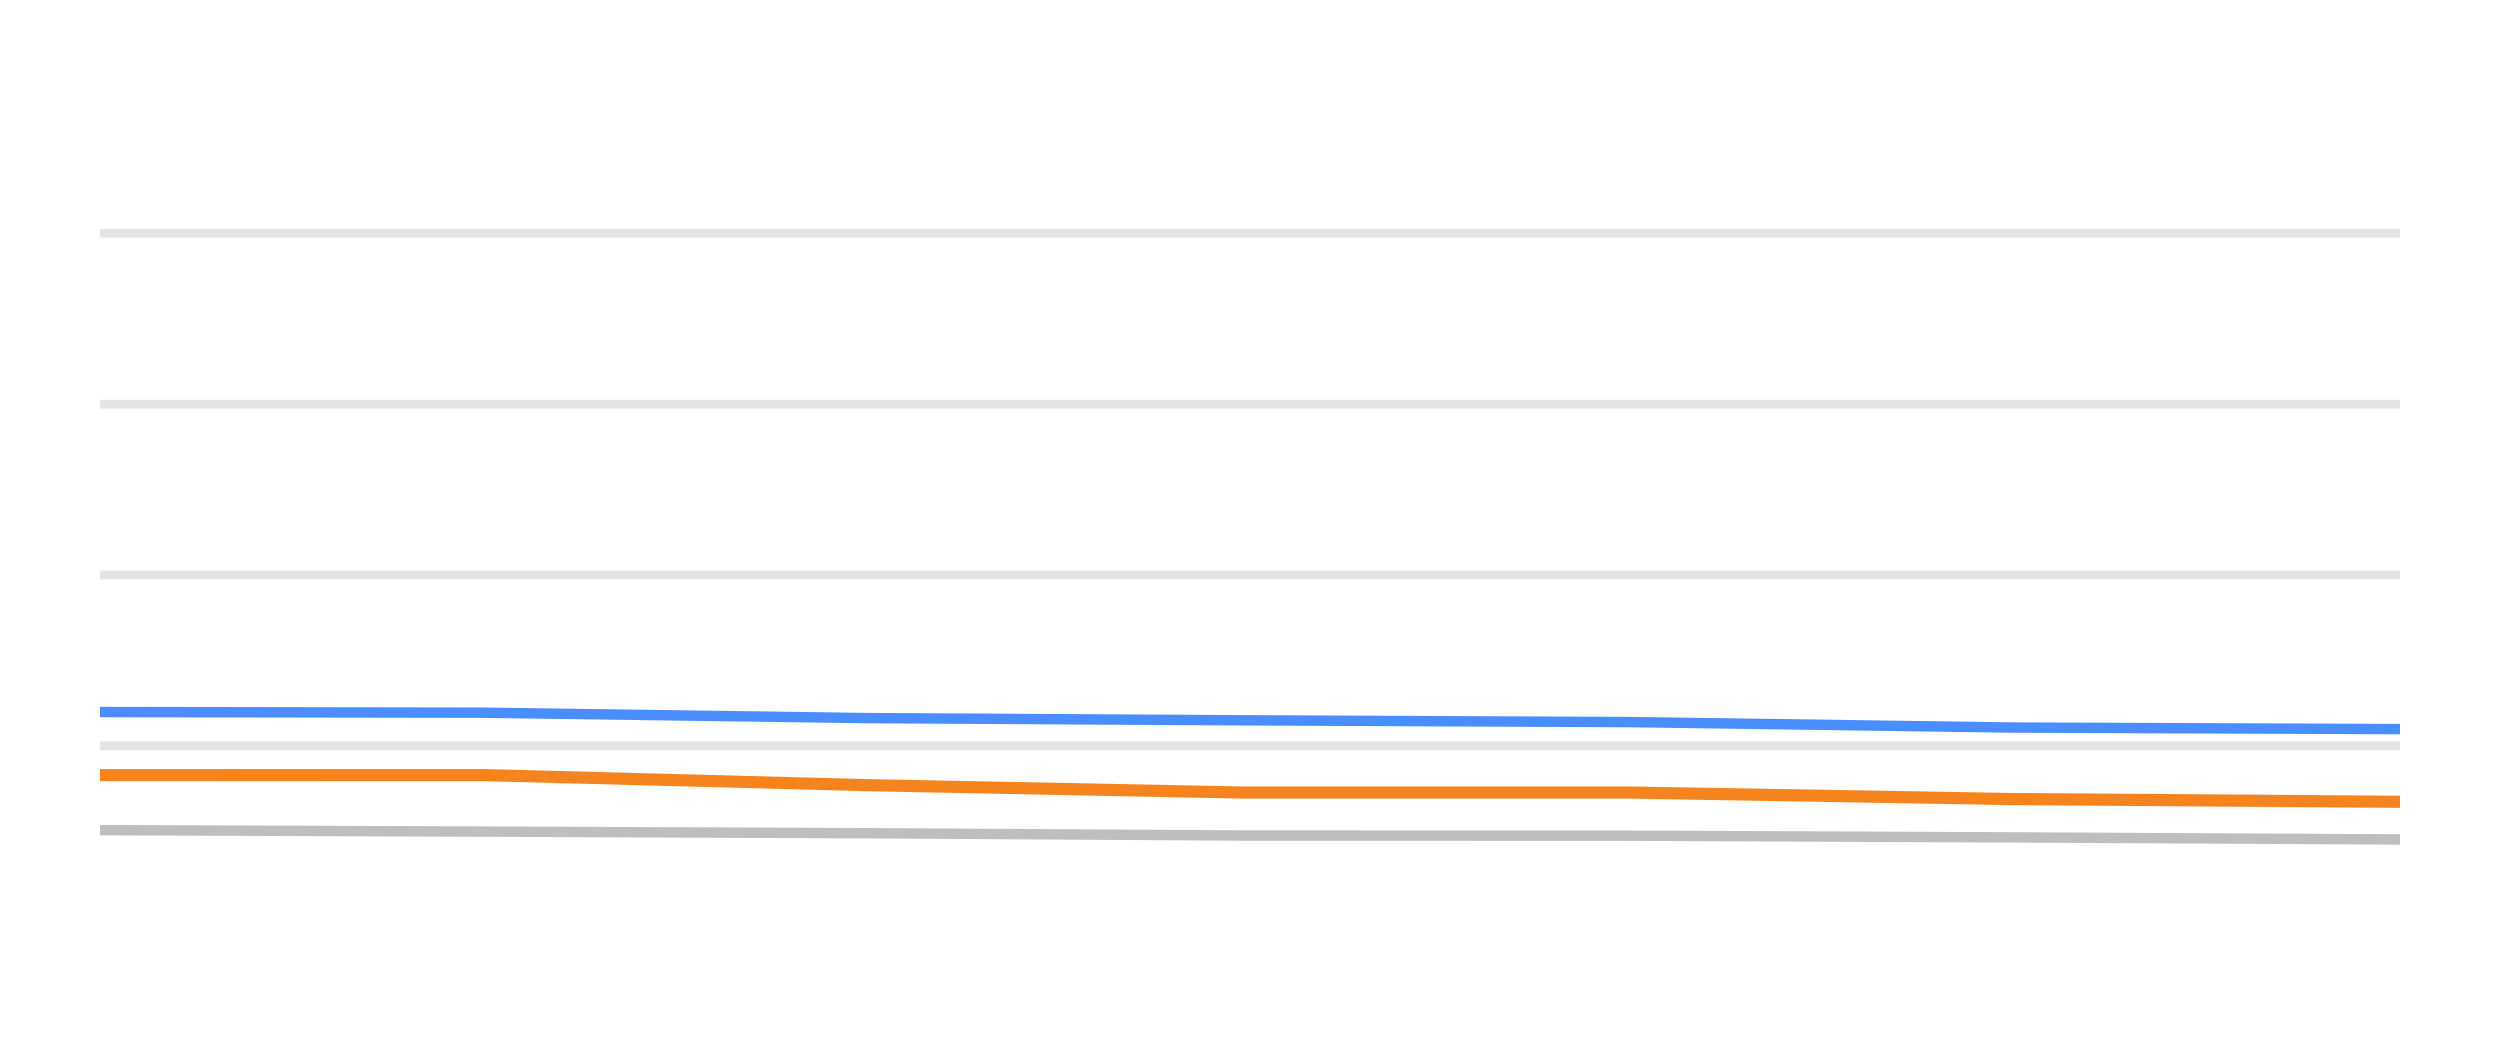
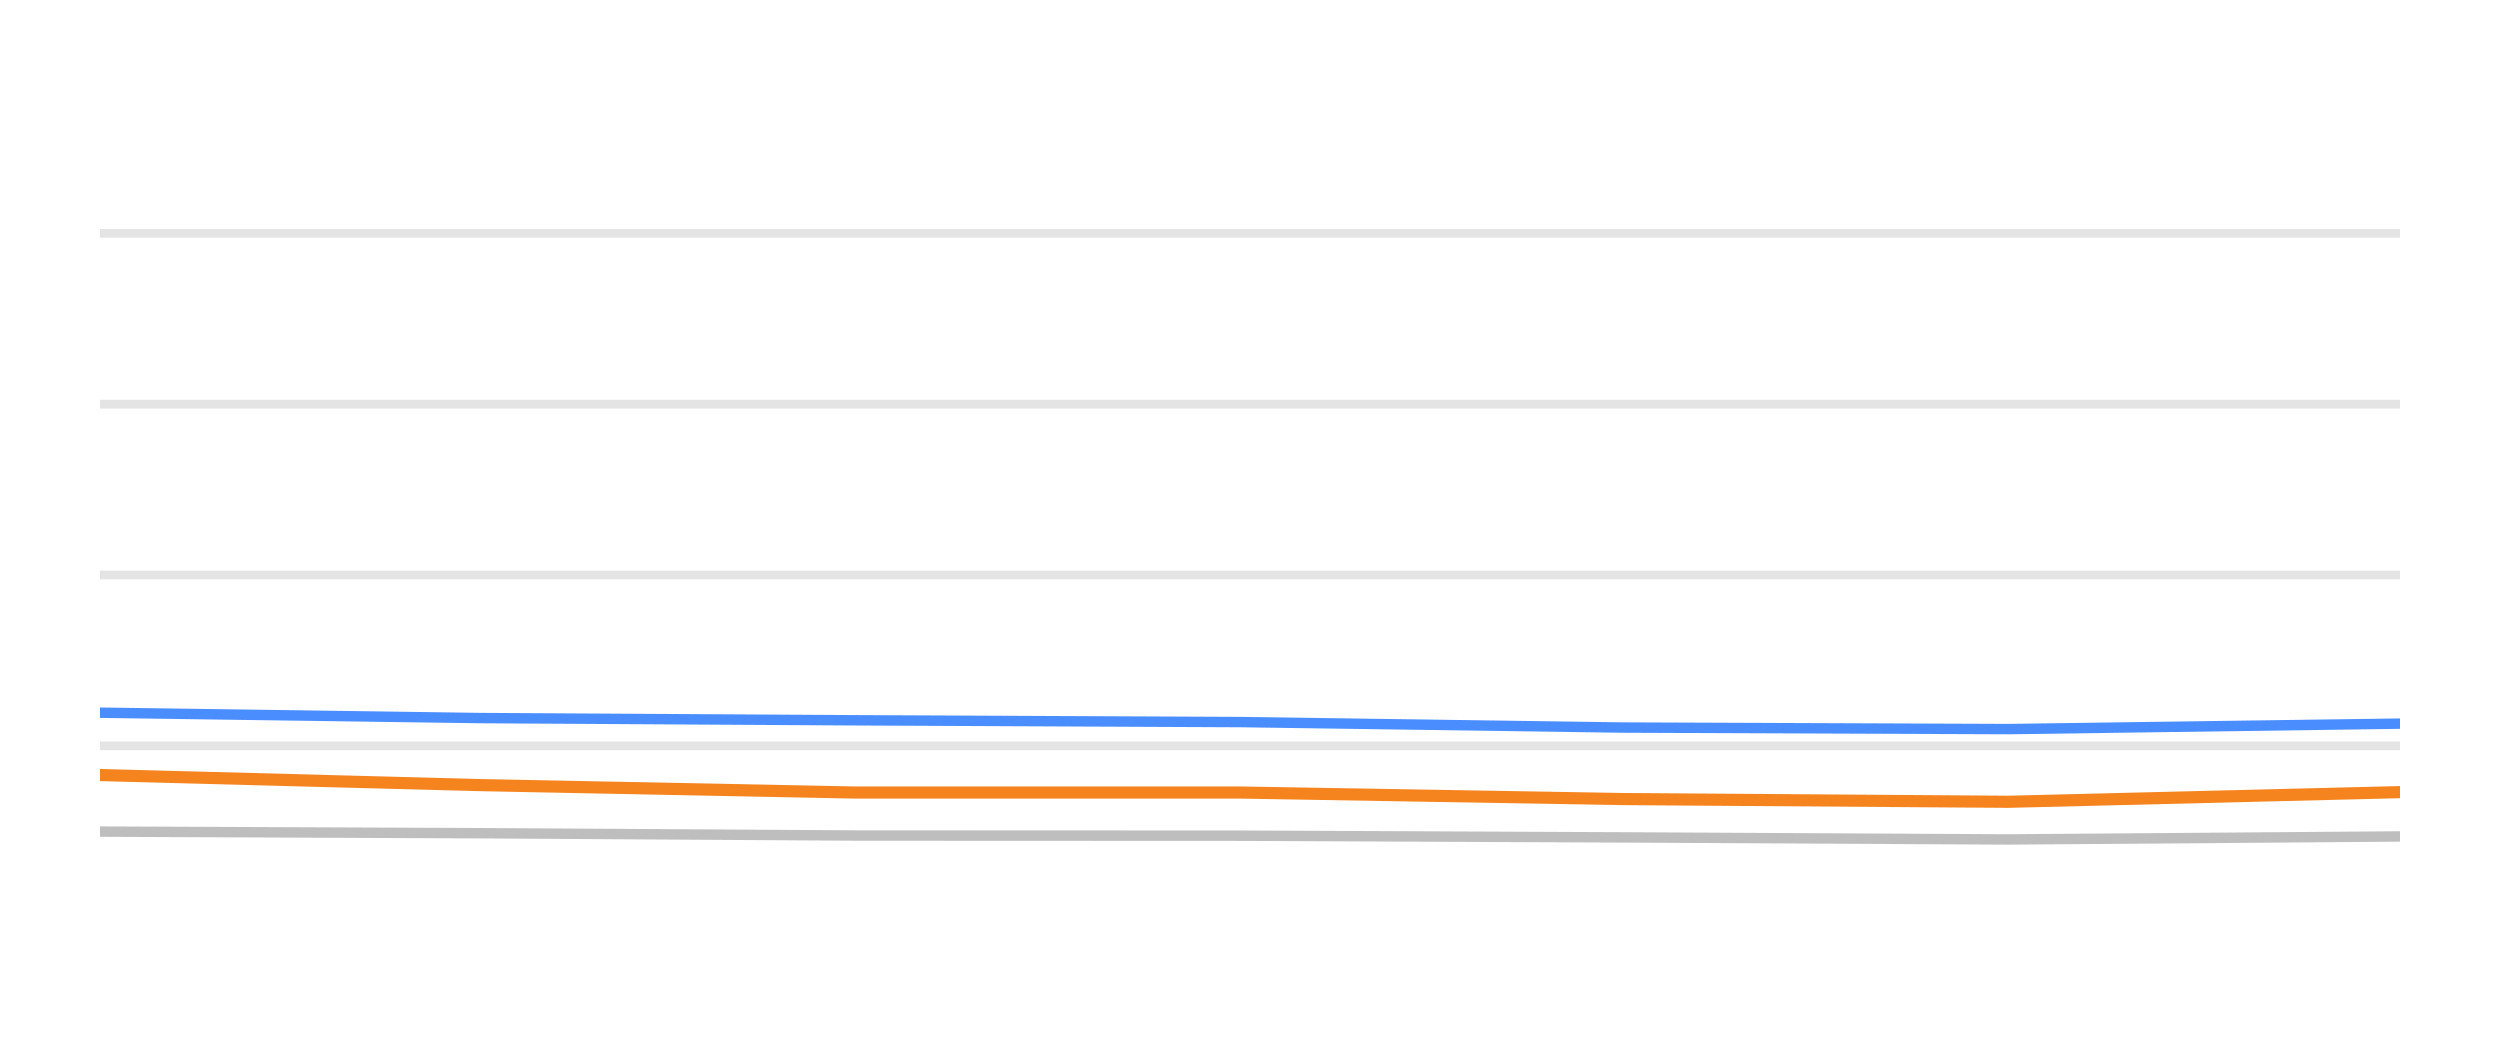
<svg xmlns="http://www.w3.org/2000/svg" width="144pt" height="60pt" viewBox="0 0 144 60" version="1.1">
  <defs>
    <style type="text/css">*{stroke-linejoin: round; stroke-linecap: butt}</style>
  </defs>
  <g id="figure_1">
    <g id="patch_1">
      <path d="M 0 60  L 144 60  L 144 0  L 0 0  L 0 60  z " style="fill: none; opacity: 0" />
    </g>
    <g id="axes_1">
      <g id="patch_2">
        <path d="M 5.76 52.8  L 138.24 52.8  L 138.24 3.6  L 5.76 3.6  L 5.76 52.8  z " style="fill: none" />
      </g>
      <g id="matplotlib.axis_1" />
      <g id="matplotlib.axis_2" />
      <g id="line2d_1">
-         <path d="M 5.76 42.96  L 138.24 42.96  " clip-path="url(#pd78d067149)" style="fill: none; stroke: #b2b2b2; stroke-opacity: 0.35; stroke-width: 0.5; stroke-linecap: square" />
+         <path d="M 5.76 42.96  L 138.24 42.96  " clip-path="url(#p78cc3824e2)" style="fill: none; stroke: #b2b2b2; stroke-opacity: 0.35; stroke-width: 0.5; stroke-linecap: square" />
      </g>
      <g id="line2d_2">
-         <path d="M 5.76 33.12  L 138.24 33.12  " clip-path="url(#pd78d067149)" style="fill: none; stroke: #b2b2b2; stroke-opacity: 0.35; stroke-width: 0.5; stroke-linecap: square" />
+         <path d="M 5.76 33.12  L 138.24 33.12  " clip-path="url(#p78cc3824e2)" style="fill: none; stroke: #b2b2b2; stroke-opacity: 0.35; stroke-width: 0.5; stroke-linecap: square" />
      </g>
      <g id="line2d_3">
-         <path d="M 5.76 23.28  L 138.24 23.28  " clip-path="url(#pd78d067149)" style="fill: none; stroke: #b2b2b2; stroke-opacity: 0.35; stroke-width: 0.5; stroke-linecap: square" />
+         <path d="M 5.76 23.28  L 138.24 23.28  " clip-path="url(#p78cc3824e2)" style="fill: none; stroke: #b2b2b2; stroke-opacity: 0.35; stroke-width: 0.5; stroke-linecap: square" />
      </g>
      <g id="line2d_4">
-         <path d="M 5.76 13.44  L 138.24 13.44  " clip-path="url(#pd78d067149)" style="fill: none; stroke: #b2b2b2; stroke-opacity: 0.35; stroke-width: 0.5; stroke-linecap: square" />
+         <path d="M 5.76 13.44  L 138.24 13.44  " clip-path="url(#p78cc3824e2)" style="fill: none; stroke: #b2b2b2; stroke-opacity: 0.35; stroke-width: 0.5; stroke-linecap: square" />
      </g>
      <g id="line2d_5">
-         <path d="M 5.76 47.816  L 27.838 47.9  L 49.88 47.993  L 71.6 48.126  L 93.888 48.136  L 115.92 48.234  L 138.24 48.352  " clip-path="url(#pd78d067149)" style="fill: none; stroke: #bebebe; stroke-width: 0.6; stroke-linecap: round" />
+         <path d="M 5.76 47.9  L 27.706 47.993  L 49.331 48.126  L 71.522 48.136  L 93.458 48.234  L 115.681 48.352  L 138.24 48.18  " clip-path="url(#p78cc3824e2)" style="fill: none; stroke: #bebebe; stroke-width: 0.6; stroke-linecap: round" />
      </g>
      <g id="line2d_6">
-         <path d="M 5.76 41.012  L 27.838 41.051  L 49.88 41.361  L 71.6 41.489  L 93.888 41.592  L 115.92 41.907  L 138.24 41.996  " clip-path="url(#pd78d067149)" style="fill: none; stroke: #4a8dff; stroke-width: 0.6; stroke-linecap: round" />
+         <path d="M 5.76 41.051  L 27.706 41.361  L 49.331 41.489  L 71.522 41.592  L 93.458 41.907  L 115.681 41.996  L 138.24 41.681  " clip-path="url(#p78cc3824e2)" style="fill: none; stroke: #4a8dff; stroke-width: 0.6; stroke-linecap: round" />
      </g>
      <g id="line2d_7">
-         <path d="M 5.76 44.648  L 27.838 44.643  L 49.88 45.223  L 71.6 45.651  L 93.888 45.651  L 115.92 46.025  L 138.24 46.183  " clip-path="url(#pd78d067149)" style="fill: none; stroke: #f5841e; stroke-width: 0.7; stroke-linecap: round" />
+         <path d="M 5.76 44.643  L 27.706 45.223  L 49.331 45.651  L 71.522 45.651  L 93.458 46.025  L 115.681 46.183  L 138.24 45.627  " clip-path="url(#p78cc3824e2)" style="fill: none; stroke: #f5841e; stroke-width: 0.7; stroke-linecap: round" />
      </g>
    </g>
  </g>
  <defs>
-     <clipPath id="pd78d067149">
+     <clipPath id="p78cc3824e2">
      <rect x="5.76" y="3.6" width="132.48" height="49.2" />
    </clipPath>
  </defs>
</svg>
